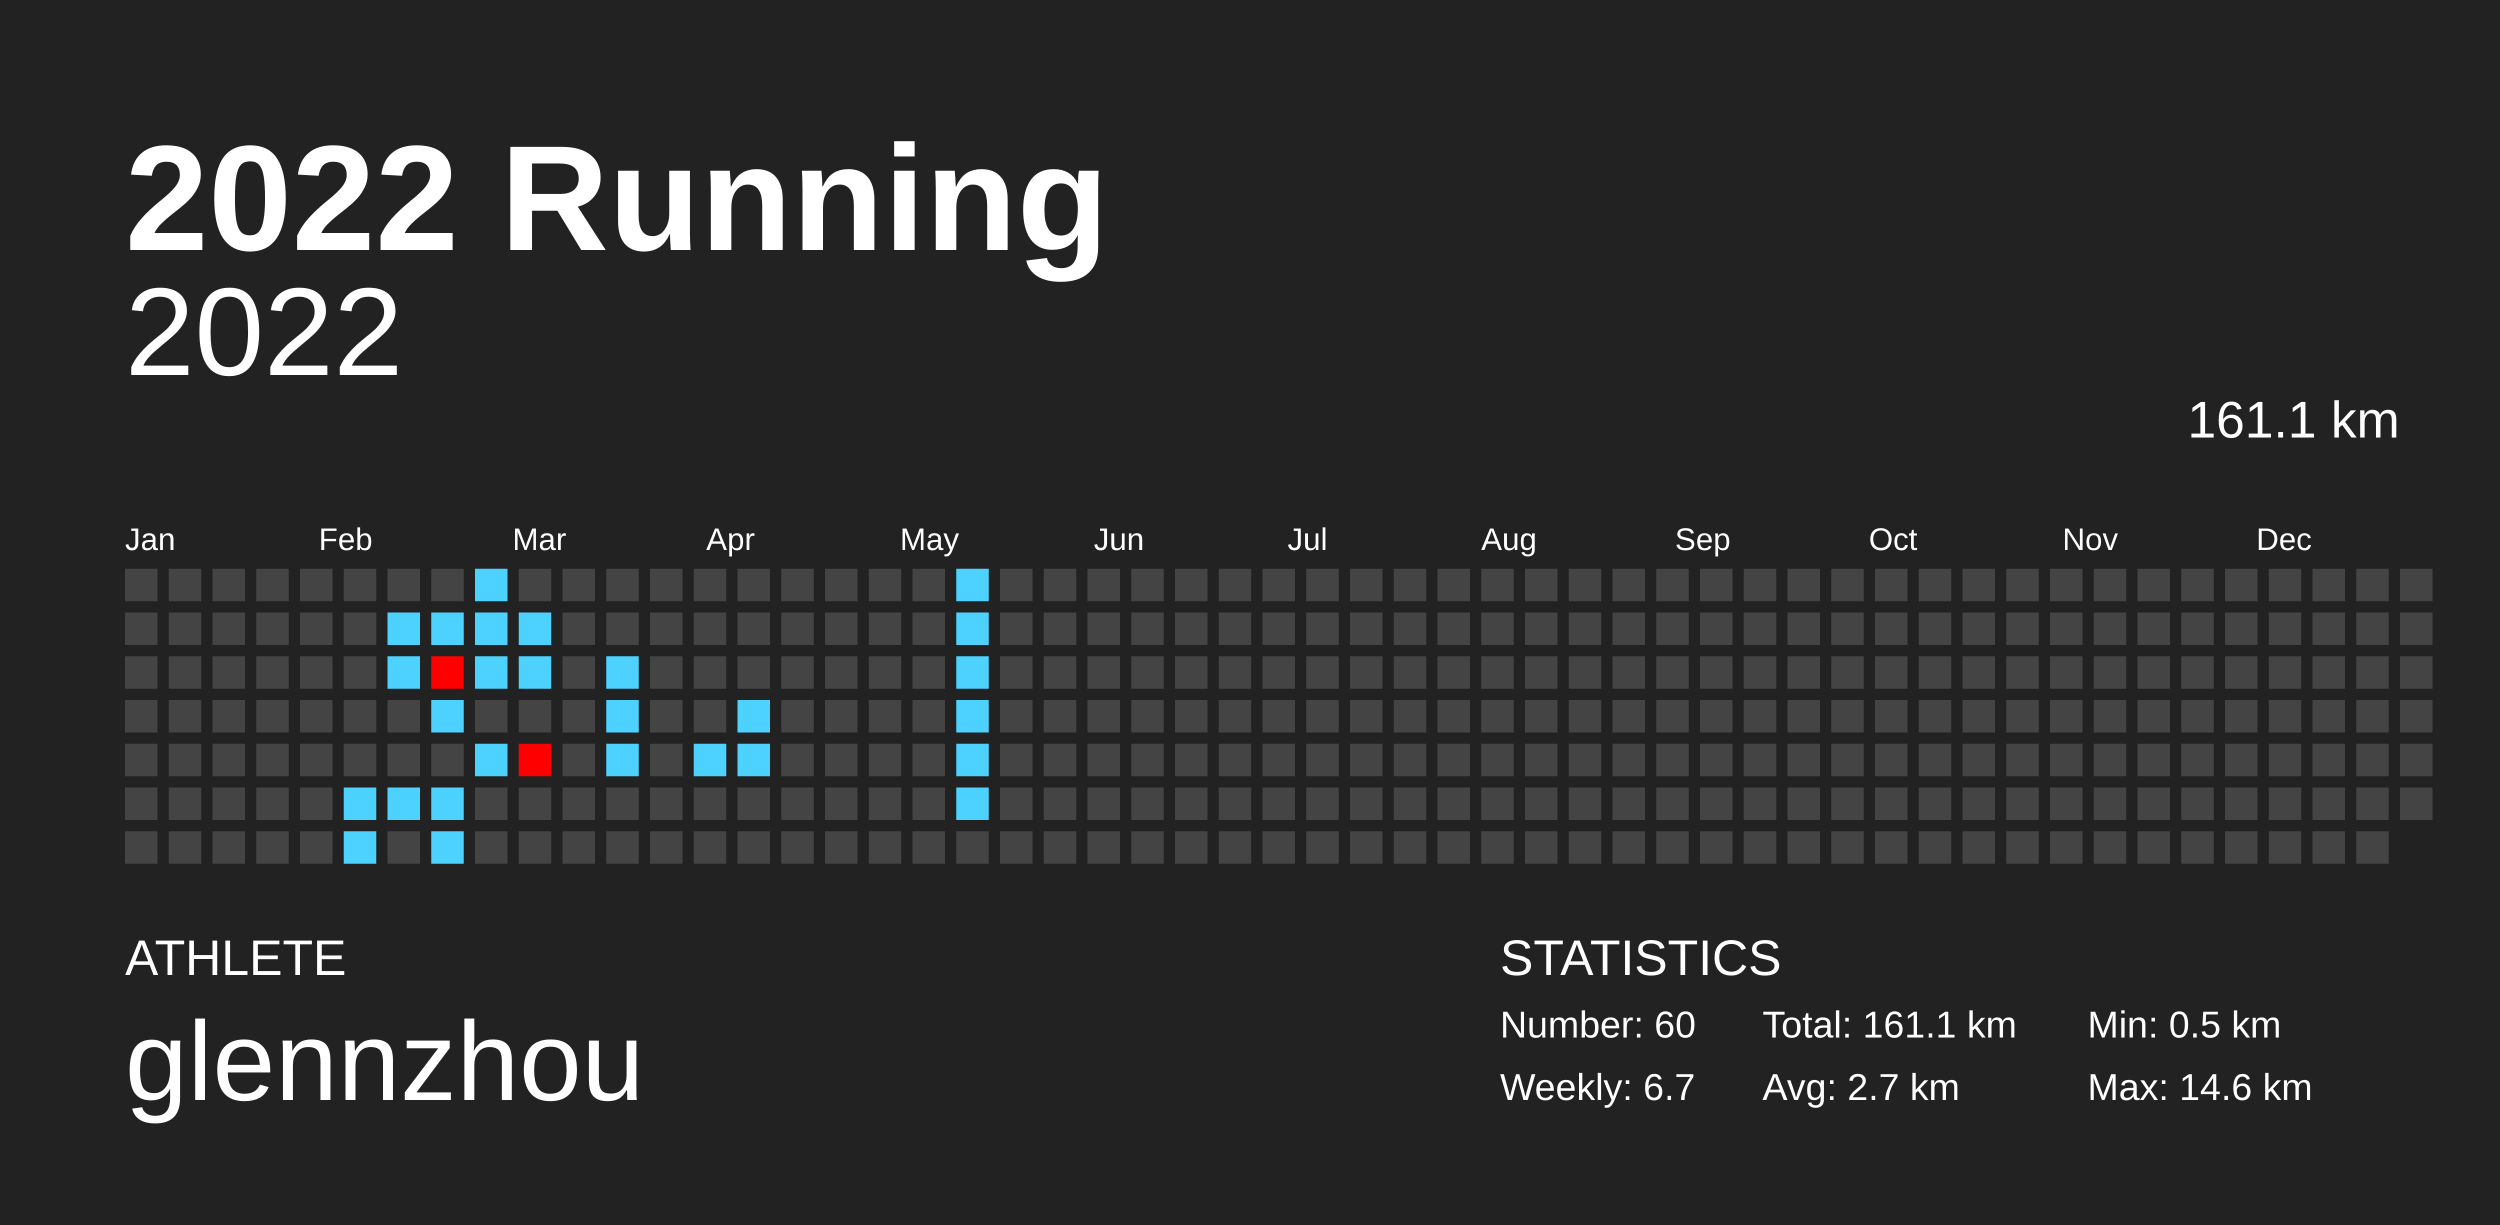
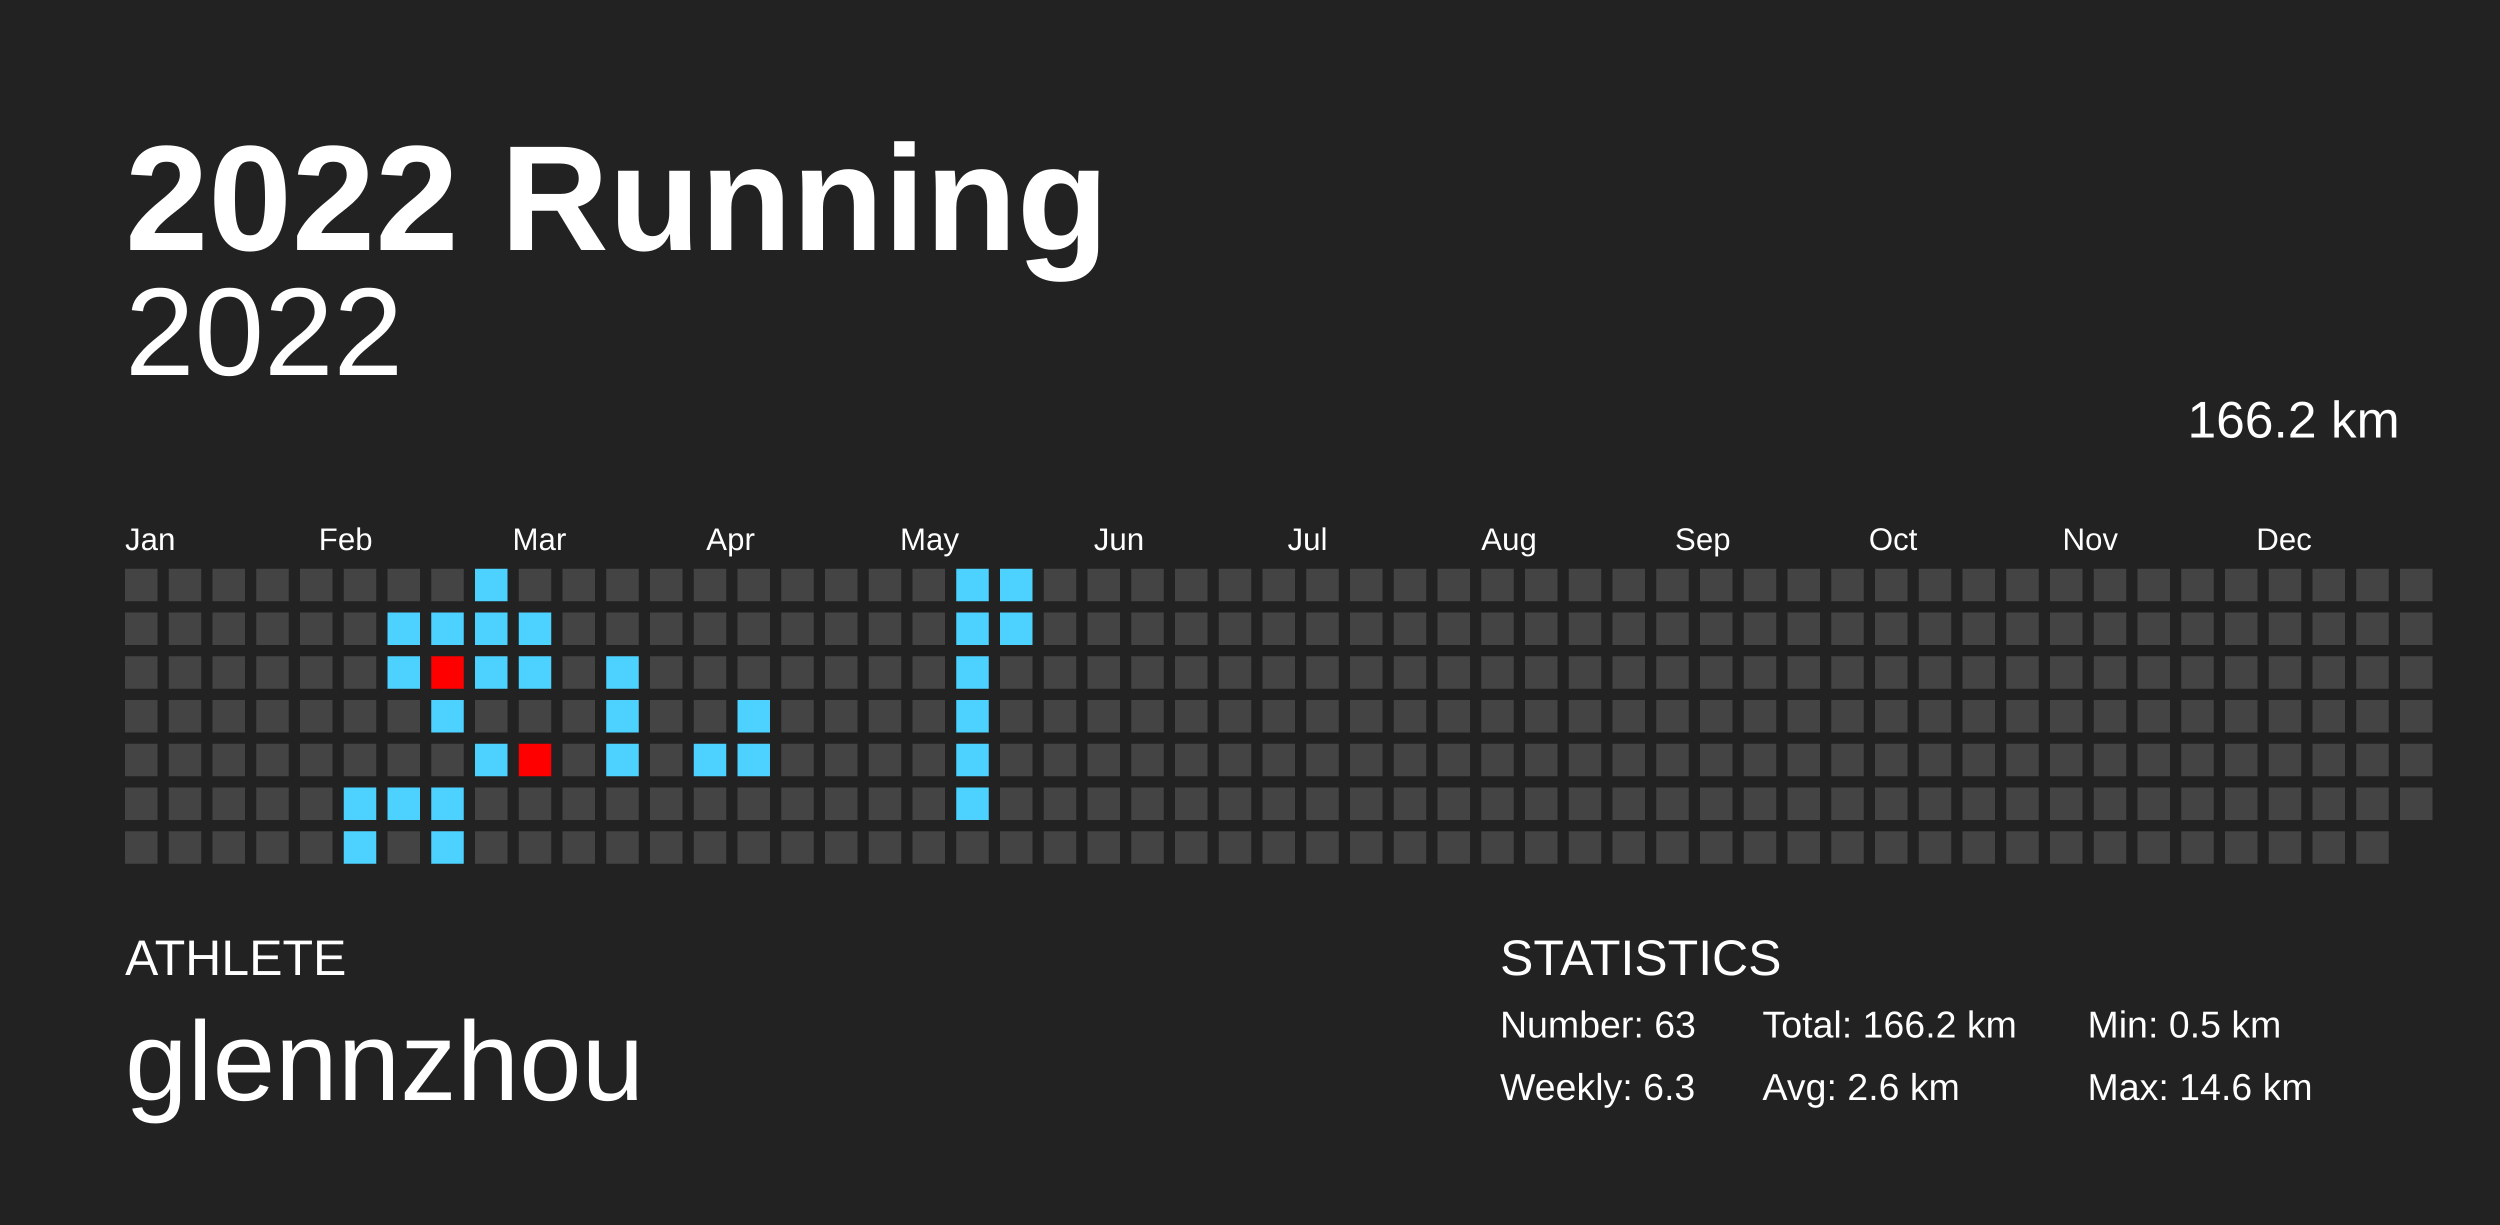
<svg xmlns="http://www.w3.org/2000/svg" baseProfile="full" height="98mm" version="1.1" viewBox="0,0,200,98" width="200mm">
  <defs />
  <rect fill="#222222" height="98" width="200" x="0" y="0" />
  <text fill="#FFFFFF" style="font-size:12px; font-family:Arial; font-weight:bold;" x="10" y="20">2022 Running</text>
  <text fill="#FFFFFF" style="font-size:4px; font-family:Arial" x="10" y="78">ATHLETE</text>
  <text fill="#FFFFFF" style="font-size:9px; font-family:Arial" x="10" y="88">glennzhou</text>
  <text fill="#FFFFFF" style="font-size:4px; font-family:Arial" x="120" y="78">STATISTICS</text>
-   <text fill="#FFFFFF" style="font-size:3px; font-family:Arial" x="120" y="83">Number: 60</text>
-   <text fill="#FFFFFF" style="font-size:3px; font-family:Arial" x="120" y="88">Weekly: 6.7</text>
-   <text fill="#FFFFFF" style="font-size:3px; font-family:Arial" x="141" y="83">Total: 161.1 km</text>
-   <text fill="#FFFFFF" style="font-size:3px; font-family:Arial" x="141" y="88">Avg: 2.7 km</text>
+   <text fill="#FFFFFF" style="font-size:3px; font-family:Arial" x="120" y="83">Number: 63</text>
+   <text fill="#FFFFFF" style="font-size:3px; font-family:Arial" x="120" y="88">Weekly: 6.3</text>
+   <text fill="#FFFFFF" style="font-size:3px; font-family:Arial" x="141" y="83">Total: 166.2 km</text>
+   <text fill="#FFFFFF" style="font-size:3px; font-family:Arial" x="141" y="88">Avg: 2.6 km</text>
  <text fill="#FFFFFF" style="font-size:3px; font-family:Arial" x="167" y="83">Min: 0.5 km</text>
  <text fill="#FFFFFF" style="font-size:3px; font-family:Arial" x="167" y="88">Max: 14.6 km</text>
  <text alignment-baseline="hanging" fill="#FFFFFF" style="font-size:10.0px; font-family:Arial;" x="10" y="30">2022</text>
-   <text alignment-baseline="hanging" fill="#FFFFFF" style="font-size:4.125px; font-family:Arial;" x="175" y="35">161.1 km</text>
+   <text alignment-baseline="hanging" fill="#FFFFFF" style="font-size:4.125px; font-family:Arial;" x="175" y="35">166.2 km</text>
  <text fill="#FFFFFF" style="font-size:2.5px; font-family:Arial" x="10.0" y="44">Jan</text>
  <text fill="#FFFFFF" style="font-size:2.5px; font-family:Arial" x="25.5" y="44">Feb</text>
  <text fill="#FFFFFF" style="font-size:2.5px; font-family:Arial" x="41.0" y="44">Mar</text>
  <text fill="#FFFFFF" style="font-size:2.5px; font-family:Arial" x="56.5" y="44">Apr</text>
  <text fill="#FFFFFF" style="font-size:2.5px; font-family:Arial" x="72.0" y="44">May</text>
  <text fill="#FFFFFF" style="font-size:2.5px; font-family:Arial" x="87.5" y="44">Jun</text>
  <text fill="#FFFFFF" style="font-size:2.5px; font-family:Arial" x="103.0" y="44">Jul</text>
  <text fill="#FFFFFF" style="font-size:2.5px; font-family:Arial" x="118.5" y="44">Aug</text>
  <text fill="#FFFFFF" style="font-size:2.5px; font-family:Arial" x="134.0" y="44">Sep</text>
  <text fill="#FFFFFF" style="font-size:2.5px; font-family:Arial" x="149.5" y="44">Oct</text>
  <text fill="#FFFFFF" style="font-size:2.5px; font-family:Arial" x="165.0" y="44">Nov</text>
  <text fill="#FFFFFF" style="font-size:2.5px; font-family:Arial" x="180.5" y="44">Dec</text>
  <rect fill="#444444" height="2.6" width="2.6" x="10.0" y="45.5" />
  <rect fill="#444444" height="2.6" width="2.6" x="10.0" y="49.0" />
  <rect fill="#444444" height="2.6" width="2.6" x="10.0" y="52.5" />
  <rect fill="#444444" height="2.6" width="2.6" x="10.0" y="56.0" />
  <rect fill="#444444" height="2.6" width="2.6" x="10.0" y="59.5" />
  <rect fill="#444444" height="2.6" width="2.6" x="10.0" y="63.0" />
  <rect fill="#444444" height="2.6" width="2.6" x="10.0" y="66.5" />
  <rect fill="#444444" height="2.6" width="2.6" x="13.5" y="45.5" />
  <rect fill="#444444" height="2.6" width="2.6" x="13.5" y="49.0" />
  <rect fill="#444444" height="2.6" width="2.6" x="13.5" y="52.5" />
  <rect fill="#444444" height="2.6" width="2.6" x="13.5" y="56.0" />
  <rect fill="#444444" height="2.6" width="2.6" x="13.5" y="59.5" />
  <rect fill="#444444" height="2.6" width="2.6" x="13.5" y="63.0" />
  <rect fill="#444444" height="2.6" width="2.6" x="13.5" y="66.5" />
  <rect fill="#444444" height="2.6" width="2.6" x="17.0" y="45.5" />
  <rect fill="#444444" height="2.6" width="2.6" x="17.0" y="49.0" />
  <rect fill="#444444" height="2.6" width="2.6" x="17.0" y="52.5" />
  <rect fill="#444444" height="2.6" width="2.6" x="17.0" y="56.0" />
  <rect fill="#444444" height="2.6" width="2.6" x="17.0" y="59.5" />
  <rect fill="#444444" height="2.6" width="2.6" x="17.0" y="63.0" />
  <rect fill="#444444" height="2.6" width="2.6" x="17.0" y="66.5" />
  <rect fill="#444444" height="2.6" width="2.6" x="20.5" y="45.5" />
  <rect fill="#444444" height="2.6" width="2.6" x="20.5" y="49.0" />
  <rect fill="#444444" height="2.6" width="2.6" x="20.5" y="52.5" />
  <rect fill="#444444" height="2.6" width="2.6" x="20.5" y="56.0" />
  <rect fill="#444444" height="2.6" width="2.6" x="20.5" y="59.5" />
  <rect fill="#444444" height="2.6" width="2.6" x="20.5" y="63.0" />
  <rect fill="#444444" height="2.6" width="2.6" x="20.5" y="66.5" />
  <rect fill="#444444" height="2.6" width="2.6" x="24.0" y="45.5" />
  <rect fill="#444444" height="2.6" width="2.6" x="24.0" y="49.0" />
  <rect fill="#444444" height="2.6" width="2.6" x="24.0" y="52.5" />
  <rect fill="#444444" height="2.6" width="2.6" x="24.0" y="56.0" />
  <rect fill="#444444" height="2.6" width="2.6" x="24.0" y="59.5" />
  <rect fill="#444444" height="2.6" width="2.6" x="24.0" y="63.0" />
  <rect fill="#444444" height="2.6" width="2.6" x="24.0" y="66.5" />
  <rect fill="#444444" height="2.6" width="2.6" x="27.5" y="45.5" />
  <rect fill="#444444" height="2.6" width="2.6" x="27.5" y="49.0" />
  <rect fill="#444444" height="2.6" width="2.6" x="27.5" y="52.5" />
  <rect fill="#444444" height="2.6" width="2.6" x="27.5" y="56.0" />
  <rect fill="#444444" height="2.6" width="2.6" x="27.5" y="59.5" />
  <rect fill="#4dd2ff" height="2.6" width="2.6" x="27.5" y="63.0" />
  <rect fill="#4dd2ff" height="2.6" width="2.6" x="27.5" y="66.5" />
  <rect fill="#444444" height="2.6" width="2.6" x="31.0" y="45.5" />
  <rect fill="#4dd2ff" height="2.6" width="2.6" x="31.0" y="49.0" />
  <rect fill="#4dd2ff" height="2.6" width="2.6" x="31.0" y="52.5" />
  <rect fill="#444444" height="2.6" width="2.6" x="31.0" y="56.0" />
  <rect fill="#444444" height="2.6" width="2.6" x="31.0" y="59.5" />
  <rect fill="#4dd2ff" height="2.6" width="2.6" x="31.0" y="63.0" />
  <rect fill="#444444" height="2.6" width="2.6" x="31.0" y="66.5" />
  <rect fill="#444444" height="2.6" width="2.6" x="34.5" y="45.5" />
  <rect fill="#4dd2ff" height="2.6" width="2.6" x="34.5" y="49.0" />
  <rect fill="red" height="2.6" width="2.6" x="34.5" y="52.5" />
  <rect fill="#4dd2ff" height="2.6" width="2.6" x="34.5" y="56.0" />
  <rect fill="#444444" height="2.6" width="2.6" x="34.5" y="59.5" />
  <rect fill="#4dd2ff" height="2.6" width="2.6" x="34.5" y="63.0" />
  <rect fill="#4dd2ff" height="2.6" width="2.6" x="34.5" y="66.5" />
  <rect fill="#4dd2ff" height="2.6" width="2.6" x="38.0" y="45.5" />
  <rect fill="#4dd2ff" height="2.6" width="2.6" x="38.0" y="49.0" />
  <rect fill="#4dd2ff" height="2.6" width="2.6" x="38.0" y="52.5" />
  <rect fill="#444444" height="2.6" width="2.6" x="38.0" y="56.0" />
  <rect fill="#4dd2ff" height="2.6" width="2.6" x="38.0" y="59.5" />
  <rect fill="#444444" height="2.6" width="2.6" x="38.0" y="63.0" />
  <rect fill="#444444" height="2.6" width="2.6" x="38.0" y="66.5" />
  <rect fill="#444444" height="2.6" width="2.6" x="41.5" y="45.5" />
  <rect fill="#4dd2ff" height="2.6" width="2.6" x="41.5" y="49.0" />
  <rect fill="#4dd2ff" height="2.6" width="2.6" x="41.5" y="52.5" />
  <rect fill="#444444" height="2.6" width="2.6" x="41.5" y="56.0" />
  <rect fill="red" height="2.6" width="2.6" x="41.5" y="59.5" />
  <rect fill="#444444" height="2.6" width="2.6" x="41.5" y="63.0" />
  <rect fill="#444444" height="2.6" width="2.6" x="41.5" y="66.5" />
  <rect fill="#444444" height="2.6" width="2.6" x="45.0" y="45.5" />
  <rect fill="#444444" height="2.6" width="2.6" x="45.0" y="49.0" />
  <rect fill="#444444" height="2.6" width="2.6" x="45.0" y="52.5" />
  <rect fill="#444444" height="2.6" width="2.6" x="45.0" y="56.0" />
  <rect fill="#444444" height="2.6" width="2.6" x="45.0" y="59.5" />
  <rect fill="#444444" height="2.6" width="2.6" x="45.0" y="63.0" />
  <rect fill="#444444" height="2.6" width="2.6" x="45.0" y="66.5" />
  <rect fill="#444444" height="2.6" width="2.6" x="48.5" y="45.5" />
  <rect fill="#444444" height="2.6" width="2.6" x="48.5" y="49.0" />
  <rect fill="#4dd2ff" height="2.6" width="2.6" x="48.5" y="52.5" />
  <rect fill="#4dd2ff" height="2.6" width="2.6" x="48.5" y="56.0" />
  <rect fill="#4dd2ff" height="2.6" width="2.6" x="48.5" y="59.5" />
  <rect fill="#444444" height="2.6" width="2.6" x="48.5" y="63.0" />
  <rect fill="#444444" height="2.6" width="2.6" x="48.5" y="66.5" />
  <rect fill="#444444" height="2.6" width="2.6" x="52.0" y="45.5" />
  <rect fill="#444444" height="2.6" width="2.6" x="52.0" y="49.0" />
  <rect fill="#444444" height="2.6" width="2.6" x="52.0" y="52.5" />
  <rect fill="#444444" height="2.6" width="2.6" x="52.0" y="56.0" />
  <rect fill="#444444" height="2.6" width="2.6" x="52.0" y="59.5" />
  <rect fill="#444444" height="2.6" width="2.6" x="52.0" y="63.0" />
  <rect fill="#444444" height="2.6" width="2.6" x="52.0" y="66.5" />
  <rect fill="#444444" height="2.6" width="2.6" x="55.5" y="45.5" />
  <rect fill="#444444" height="2.6" width="2.6" x="55.5" y="49.0" />
  <rect fill="#444444" height="2.6" width="2.6" x="55.5" y="52.5" />
  <rect fill="#444444" height="2.6" width="2.6" x="55.5" y="56.0" />
  <rect fill="#4dd2ff" height="2.6" width="2.6" x="55.5" y="59.5" />
  <rect fill="#444444" height="2.6" width="2.6" x="55.5" y="63.0" />
  <rect fill="#444444" height="2.6" width="2.6" x="55.5" y="66.5" />
  <rect fill="#444444" height="2.6" width="2.6" x="59.0" y="45.5" />
  <rect fill="#444444" height="2.6" width="2.6" x="59.0" y="49.0" />
  <rect fill="#444444" height="2.6" width="2.6" x="59.0" y="52.5" />
  <rect fill="#4dd2ff" height="2.6" width="2.6" x="59.0" y="56.0" />
  <rect fill="#4dd2ff" height="2.6" width="2.6" x="59.0" y="59.5" />
  <rect fill="#444444" height="2.6" width="2.6" x="59.0" y="63.0" />
  <rect fill="#444444" height="2.6" width="2.6" x="59.0" y="66.5" />
  <rect fill="#444444" height="2.6" width="2.6" x="62.5" y="45.5" />
  <rect fill="#444444" height="2.6" width="2.6" x="62.5" y="49.0" />
  <rect fill="#444444" height="2.6" width="2.6" x="62.5" y="52.5" />
  <rect fill="#444444" height="2.6" width="2.6" x="62.5" y="56.0" />
  <rect fill="#444444" height="2.6" width="2.6" x="62.5" y="59.5" />
  <rect fill="#444444" height="2.6" width="2.6" x="62.5" y="63.0" />
  <rect fill="#444444" height="2.6" width="2.6" x="62.5" y="66.5" />
  <rect fill="#444444" height="2.6" width="2.6" x="66.0" y="45.5" />
  <rect fill="#444444" height="2.6" width="2.6" x="66.0" y="49.0" />
  <rect fill="#444444" height="2.6" width="2.6" x="66.0" y="52.5" />
  <rect fill="#444444" height="2.6" width="2.6" x="66.0" y="56.0" />
  <rect fill="#444444" height="2.6" width="2.6" x="66.0" y="59.5" />
  <rect fill="#444444" height="2.6" width="2.6" x="66.0" y="63.0" />
  <rect fill="#444444" height="2.6" width="2.6" x="66.0" y="66.5" />
  <rect fill="#444444" height="2.6" width="2.6" x="69.5" y="45.5" />
  <rect fill="#444444" height="2.6" width="2.6" x="69.5" y="49.0" />
  <rect fill="#444444" height="2.6" width="2.6" x="69.5" y="52.5" />
  <rect fill="#444444" height="2.6" width="2.6" x="69.5" y="56.0" />
  <rect fill="#444444" height="2.6" width="2.6" x="69.5" y="59.5" />
  <rect fill="#444444" height="2.6" width="2.6" x="69.5" y="63.0" />
  <rect fill="#444444" height="2.6" width="2.6" x="69.5" y="66.5" />
  <rect fill="#444444" height="2.6" width="2.6" x="73.0" y="45.5" />
  <rect fill="#444444" height="2.6" width="2.6" x="73.0" y="49.0" />
  <rect fill="#444444" height="2.6" width="2.6" x="73.0" y="52.5" />
  <rect fill="#444444" height="2.6" width="2.6" x="73.0" y="56.0" />
  <rect fill="#444444" height="2.6" width="2.6" x="73.0" y="59.5" />
  <rect fill="#444444" height="2.6" width="2.6" x="73.0" y="63.0" />
  <rect fill="#444444" height="2.6" width="2.6" x="73.0" y="66.5" />
  <rect fill="#4dd2ff" height="2.6" width="2.6" x="76.5" y="45.5" />
  <rect fill="#4dd2ff" height="2.6" width="2.6" x="76.5" y="49.0" />
  <rect fill="#4dd2ff" height="2.6" width="2.6" x="76.5" y="52.5" />
  <rect fill="#4dd2ff" height="2.6" width="2.6" x="76.5" y="56.0" />
  <rect fill="#4dd2ff" height="2.6" width="2.6" x="76.5" y="59.5" />
  <rect fill="#4dd2ff" height="2.6" width="2.6" x="76.5" y="63.0" />
  <rect fill="#444444" height="2.6" width="2.6" x="76.5" y="66.5" />
-   <rect fill="#444444" height="2.6" width="2.6" x="80.0" y="45.5" />
-   <rect fill="#444444" height="2.6" width="2.6" x="80.0" y="49.0" />
+   <rect fill="#4dd2ff" height="2.6" width="2.6" x="80.0" y="45.5" />
+   <rect fill="#4dd2ff" height="2.6" width="2.6" x="80.0" y="49.0" />
  <rect fill="#444444" height="2.6" width="2.6" x="80.0" y="52.5" />
  <rect fill="#444444" height="2.6" width="2.6" x="80.0" y="56.0" />
  <rect fill="#444444" height="2.6" width="2.6" x="80.0" y="59.5" />
  <rect fill="#444444" height="2.6" width="2.6" x="80.0" y="63.0" />
  <rect fill="#444444" height="2.6" width="2.6" x="80.0" y="66.5" />
  <rect fill="#444444" height="2.6" width="2.6" x="83.5" y="45.5" />
  <rect fill="#444444" height="2.6" width="2.6" x="83.5" y="49.0" />
  <rect fill="#444444" height="2.6" width="2.6" x="83.5" y="52.5" />
  <rect fill="#444444" height="2.6" width="2.6" x="83.5" y="56.0" />
  <rect fill="#444444" height="2.6" width="2.6" x="83.5" y="59.5" />
  <rect fill="#444444" height="2.6" width="2.6" x="83.5" y="63.0" />
  <rect fill="#444444" height="2.6" width="2.6" x="83.5" y="66.5" />
  <rect fill="#444444" height="2.6" width="2.6" x="87.0" y="45.5" />
  <rect fill="#444444" height="2.6" width="2.6" x="87.0" y="49.0" />
  <rect fill="#444444" height="2.6" width="2.6" x="87.0" y="52.5" />
  <rect fill="#444444" height="2.6" width="2.6" x="87.0" y="56.0" />
  <rect fill="#444444" height="2.6" width="2.6" x="87.0" y="59.5" />
  <rect fill="#444444" height="2.6" width="2.6" x="87.0" y="63.0" />
  <rect fill="#444444" height="2.6" width="2.6" x="87.0" y="66.5" />
  <rect fill="#444444" height="2.6" width="2.6" x="90.5" y="45.5" />
  <rect fill="#444444" height="2.6" width="2.6" x="90.5" y="49.0" />
  <rect fill="#444444" height="2.6" width="2.6" x="90.5" y="52.5" />
  <rect fill="#444444" height="2.6" width="2.6" x="90.5" y="56.0" />
  <rect fill="#444444" height="2.6" width="2.6" x="90.5" y="59.5" />
  <rect fill="#444444" height="2.6" width="2.6" x="90.5" y="63.0" />
  <rect fill="#444444" height="2.6" width="2.6" x="90.5" y="66.5" />
  <rect fill="#444444" height="2.6" width="2.6" x="94.0" y="45.5" />
  <rect fill="#444444" height="2.6" width="2.6" x="94.0" y="49.0" />
  <rect fill="#444444" height="2.6" width="2.6" x="94.0" y="52.5" />
  <rect fill="#444444" height="2.6" width="2.6" x="94.0" y="56.0" />
  <rect fill="#444444" height="2.6" width="2.6" x="94.0" y="59.5" />
  <rect fill="#444444" height="2.6" width="2.6" x="94.0" y="63.0" />
  <rect fill="#444444" height="2.6" width="2.6" x="94.0" y="66.5" />
  <rect fill="#444444" height="2.6" width="2.6" x="97.5" y="45.5" />
  <rect fill="#444444" height="2.6" width="2.6" x="97.5" y="49.0" />
  <rect fill="#444444" height="2.6" width="2.6" x="97.5" y="52.5" />
  <rect fill="#444444" height="2.6" width="2.6" x="97.5" y="56.0" />
  <rect fill="#444444" height="2.6" width="2.6" x="97.5" y="59.5" />
  <rect fill="#444444" height="2.6" width="2.6" x="97.5" y="63.0" />
  <rect fill="#444444" height="2.6" width="2.6" x="97.5" y="66.5" />
  <rect fill="#444444" height="2.6" width="2.6" x="101.0" y="45.5" />
  <rect fill="#444444" height="2.6" width="2.6" x="101.0" y="49.0" />
  <rect fill="#444444" height="2.6" width="2.6" x="101.0" y="52.5" />
  <rect fill="#444444" height="2.6" width="2.6" x="101.0" y="56.0" />
  <rect fill="#444444" height="2.6" width="2.6" x="101.0" y="59.5" />
  <rect fill="#444444" height="2.6" width="2.6" x="101.0" y="63.0" />
  <rect fill="#444444" height="2.6" width="2.6" x="101.0" y="66.5" />
  <rect fill="#444444" height="2.6" width="2.6" x="104.5" y="45.5" />
  <rect fill="#444444" height="2.6" width="2.6" x="104.5" y="49.0" />
  <rect fill="#444444" height="2.6" width="2.6" x="104.5" y="52.5" />
  <rect fill="#444444" height="2.6" width="2.6" x="104.5" y="56.0" />
  <rect fill="#444444" height="2.6" width="2.6" x="104.5" y="59.5" />
  <rect fill="#444444" height="2.6" width="2.6" x="104.5" y="63.0" />
  <rect fill="#444444" height="2.6" width="2.6" x="104.5" y="66.5" />
  <rect fill="#444444" height="2.6" width="2.6" x="108.0" y="45.5" />
  <rect fill="#444444" height="2.6" width="2.6" x="108.0" y="49.0" />
  <rect fill="#444444" height="2.6" width="2.6" x="108.0" y="52.5" />
  <rect fill="#444444" height="2.6" width="2.6" x="108.0" y="56.0" />
  <rect fill="#444444" height="2.6" width="2.6" x="108.0" y="59.5" />
  <rect fill="#444444" height="2.6" width="2.6" x="108.0" y="63.0" />
  <rect fill="#444444" height="2.6" width="2.6" x="108.0" y="66.5" />
  <rect fill="#444444" height="2.6" width="2.6" x="111.5" y="45.5" />
  <rect fill="#444444" height="2.6" width="2.6" x="111.5" y="49.0" />
  <rect fill="#444444" height="2.6" width="2.6" x="111.5" y="52.5" />
  <rect fill="#444444" height="2.6" width="2.6" x="111.5" y="56.0" />
  <rect fill="#444444" height="2.6" width="2.6" x="111.5" y="59.5" />
  <rect fill="#444444" height="2.6" width="2.6" x="111.5" y="63.0" />
  <rect fill="#444444" height="2.6" width="2.6" x="111.5" y="66.5" />
  <rect fill="#444444" height="2.6" width="2.6" x="115.0" y="45.5" />
  <rect fill="#444444" height="2.6" width="2.6" x="115.0" y="49.0" />
  <rect fill="#444444" height="2.6" width="2.6" x="115.0" y="52.5" />
  <rect fill="#444444" height="2.6" width="2.6" x="115.0" y="56.0" />
  <rect fill="#444444" height="2.6" width="2.6" x="115.0" y="59.5" />
  <rect fill="#444444" height="2.6" width="2.6" x="115.0" y="63.0" />
  <rect fill="#444444" height="2.6" width="2.6" x="115.0" y="66.5" />
  <rect fill="#444444" height="2.6" width="2.6" x="118.5" y="45.5" />
  <rect fill="#444444" height="2.6" width="2.6" x="118.5" y="49.0" />
  <rect fill="#444444" height="2.6" width="2.6" x="118.5" y="52.5" />
  <rect fill="#444444" height="2.6" width="2.6" x="118.5" y="56.0" />
  <rect fill="#444444" height="2.6" width="2.6" x="118.5" y="59.5" />
  <rect fill="#444444" height="2.6" width="2.6" x="118.5" y="63.0" />
  <rect fill="#444444" height="2.6" width="2.6" x="118.5" y="66.5" />
  <rect fill="#444444" height="2.6" width="2.6" x="122.0" y="45.5" />
  <rect fill="#444444" height="2.6" width="2.6" x="122.0" y="49.0" />
  <rect fill="#444444" height="2.6" width="2.6" x="122.0" y="52.5" />
  <rect fill="#444444" height="2.6" width="2.6" x="122.0" y="56.0" />
  <rect fill="#444444" height="2.6" width="2.6" x="122.0" y="59.5" />
  <rect fill="#444444" height="2.6" width="2.6" x="122.0" y="63.0" />
  <rect fill="#444444" height="2.6" width="2.6" x="122.0" y="66.5" />
  <rect fill="#444444" height="2.6" width="2.6" x="125.5" y="45.5" />
  <rect fill="#444444" height="2.6" width="2.6" x="125.5" y="49.0" />
  <rect fill="#444444" height="2.6" width="2.6" x="125.5" y="52.5" />
  <rect fill="#444444" height="2.6" width="2.6" x="125.5" y="56.0" />
  <rect fill="#444444" height="2.6" width="2.6" x="125.5" y="59.5" />
  <rect fill="#444444" height="2.6" width="2.6" x="125.5" y="63.0" />
  <rect fill="#444444" height="2.6" width="2.6" x="125.5" y="66.5" />
  <rect fill="#444444" height="2.6" width="2.6" x="129.0" y="45.5" />
  <rect fill="#444444" height="2.6" width="2.6" x="129.0" y="49.0" />
  <rect fill="#444444" height="2.6" width="2.6" x="129.0" y="52.5" />
  <rect fill="#444444" height="2.6" width="2.6" x="129.0" y="56.0" />
  <rect fill="#444444" height="2.6" width="2.6" x="129.0" y="59.5" />
  <rect fill="#444444" height="2.6" width="2.6" x="129.0" y="63.0" />
  <rect fill="#444444" height="2.6" width="2.6" x="129.0" y="66.5" />
  <rect fill="#444444" height="2.6" width="2.6" x="132.5" y="45.5" />
  <rect fill="#444444" height="2.6" width="2.6" x="132.5" y="49.0" />
  <rect fill="#444444" height="2.6" width="2.6" x="132.5" y="52.5" />
  <rect fill="#444444" height="2.6" width="2.6" x="132.5" y="56.0" />
  <rect fill="#444444" height="2.6" width="2.6" x="132.5" y="59.5" />
  <rect fill="#444444" height="2.6" width="2.6" x="132.5" y="63.0" />
  <rect fill="#444444" height="2.6" width="2.6" x="132.5" y="66.5" />
  <rect fill="#444444" height="2.6" width="2.6" x="136.0" y="45.5" />
  <rect fill="#444444" height="2.6" width="2.6" x="136.0" y="49.0" />
  <rect fill="#444444" height="2.6" width="2.6" x="136.0" y="52.5" />
  <rect fill="#444444" height="2.6" width="2.6" x="136.0" y="56.0" />
  <rect fill="#444444" height="2.6" width="2.6" x="136.0" y="59.5" />
  <rect fill="#444444" height="2.6" width="2.6" x="136.0" y="63.0" />
  <rect fill="#444444" height="2.6" width="2.6" x="136.0" y="66.5" />
  <rect fill="#444444" height="2.6" width="2.6" x="139.5" y="45.5" />
  <rect fill="#444444" height="2.6" width="2.6" x="139.5" y="49.0" />
  <rect fill="#444444" height="2.6" width="2.6" x="139.5" y="52.5" />
  <rect fill="#444444" height="2.6" width="2.6" x="139.5" y="56.0" />
  <rect fill="#444444" height="2.6" width="2.6" x="139.5" y="59.5" />
  <rect fill="#444444" height="2.6" width="2.6" x="139.5" y="63.0" />
  <rect fill="#444444" height="2.6" width="2.6" x="139.5" y="66.5" />
  <rect fill="#444444" height="2.6" width="2.6" x="143.0" y="45.5" />
  <rect fill="#444444" height="2.6" width="2.6" x="143.0" y="49.0" />
  <rect fill="#444444" height="2.6" width="2.6" x="143.0" y="52.5" />
  <rect fill="#444444" height="2.6" width="2.6" x="143.0" y="56.0" />
  <rect fill="#444444" height="2.6" width="2.6" x="143.0" y="59.5" />
  <rect fill="#444444" height="2.6" width="2.6" x="143.0" y="63.0" />
  <rect fill="#444444" height="2.6" width="2.6" x="143.0" y="66.5" />
  <rect fill="#444444" height="2.6" width="2.6" x="146.5" y="45.5" />
  <rect fill="#444444" height="2.6" width="2.6" x="146.5" y="49.0" />
  <rect fill="#444444" height="2.6" width="2.6" x="146.5" y="52.5" />
  <rect fill="#444444" height="2.6" width="2.6" x="146.5" y="56.0" />
  <rect fill="#444444" height="2.6" width="2.6" x="146.5" y="59.5" />
  <rect fill="#444444" height="2.6" width="2.6" x="146.5" y="63.0" />
  <rect fill="#444444" height="2.6" width="2.6" x="146.5" y="66.5" />
  <rect fill="#444444" height="2.6" width="2.6" x="150.0" y="45.5" />
  <rect fill="#444444" height="2.6" width="2.6" x="150.0" y="49.0" />
  <rect fill="#444444" height="2.6" width="2.6" x="150.0" y="52.5" />
  <rect fill="#444444" height="2.6" width="2.6" x="150.0" y="56.0" />
  <rect fill="#444444" height="2.6" width="2.6" x="150.0" y="59.5" />
  <rect fill="#444444" height="2.6" width="2.6" x="150.0" y="63.0" />
  <rect fill="#444444" height="2.6" width="2.6" x="150.0" y="66.5" />
  <rect fill="#444444" height="2.6" width="2.6" x="153.5" y="45.5" />
  <rect fill="#444444" height="2.6" width="2.6" x="153.5" y="49.0" />
  <rect fill="#444444" height="2.6" width="2.6" x="153.5" y="52.5" />
  <rect fill="#444444" height="2.6" width="2.6" x="153.5" y="56.0" />
  <rect fill="#444444" height="2.6" width="2.6" x="153.5" y="59.5" />
  <rect fill="#444444" height="2.6" width="2.6" x="153.5" y="63.0" />
  <rect fill="#444444" height="2.6" width="2.6" x="153.5" y="66.5" />
  <rect fill="#444444" height="2.6" width="2.6" x="157.0" y="45.5" />
  <rect fill="#444444" height="2.6" width="2.6" x="157.0" y="49.0" />
  <rect fill="#444444" height="2.6" width="2.6" x="157.0" y="52.5" />
  <rect fill="#444444" height="2.6" width="2.6" x="157.0" y="56.0" />
  <rect fill="#444444" height="2.6" width="2.6" x="157.0" y="59.5" />
  <rect fill="#444444" height="2.6" width="2.6" x="157.0" y="63.0" />
  <rect fill="#444444" height="2.6" width="2.6" x="157.0" y="66.5" />
  <rect fill="#444444" height="2.6" width="2.6" x="160.5" y="45.5" />
  <rect fill="#444444" height="2.6" width="2.6" x="160.5" y="49.0" />
  <rect fill="#444444" height="2.6" width="2.6" x="160.5" y="52.5" />
  <rect fill="#444444" height="2.6" width="2.6" x="160.5" y="56.0" />
  <rect fill="#444444" height="2.6" width="2.6" x="160.5" y="59.5" />
  <rect fill="#444444" height="2.6" width="2.6" x="160.5" y="63.0" />
  <rect fill="#444444" height="2.6" width="2.6" x="160.5" y="66.5" />
  <rect fill="#444444" height="2.6" width="2.6" x="164.0" y="45.5" />
  <rect fill="#444444" height="2.6" width="2.6" x="164.0" y="49.0" />
  <rect fill="#444444" height="2.6" width="2.6" x="164.0" y="52.5" />
  <rect fill="#444444" height="2.6" width="2.6" x="164.0" y="56.0" />
  <rect fill="#444444" height="2.6" width="2.6" x="164.0" y="59.5" />
  <rect fill="#444444" height="2.6" width="2.6" x="164.0" y="63.0" />
  <rect fill="#444444" height="2.6" width="2.6" x="164.0" y="66.5" />
  <rect fill="#444444" height="2.6" width="2.6" x="167.5" y="45.5" />
  <rect fill="#444444" height="2.6" width="2.6" x="167.5" y="49.0" />
  <rect fill="#444444" height="2.6" width="2.6" x="167.5" y="52.5" />
  <rect fill="#444444" height="2.6" width="2.6" x="167.5" y="56.0" />
  <rect fill="#444444" height="2.6" width="2.6" x="167.5" y="59.5" />
  <rect fill="#444444" height="2.6" width="2.6" x="167.5" y="63.0" />
  <rect fill="#444444" height="2.6" width="2.6" x="167.5" y="66.5" />
  <rect fill="#444444" height="2.6" width="2.6" x="171.0" y="45.5" />
  <rect fill="#444444" height="2.6" width="2.6" x="171.0" y="49.0" />
  <rect fill="#444444" height="2.6" width="2.6" x="171.0" y="52.5" />
  <rect fill="#444444" height="2.6" width="2.6" x="171.0" y="56.0" />
  <rect fill="#444444" height="2.6" width="2.6" x="171.0" y="59.5" />
  <rect fill="#444444" height="2.6" width="2.6" x="171.0" y="63.0" />
  <rect fill="#444444" height="2.6" width="2.6" x="171.0" y="66.5" />
  <rect fill="#444444" height="2.6" width="2.6" x="174.5" y="45.5" />
  <rect fill="#444444" height="2.6" width="2.6" x="174.5" y="49.0" />
  <rect fill="#444444" height="2.6" width="2.6" x="174.5" y="52.5" />
  <rect fill="#444444" height="2.6" width="2.6" x="174.5" y="56.0" />
  <rect fill="#444444" height="2.6" width="2.6" x="174.5" y="59.5" />
  <rect fill="#444444" height="2.6" width="2.6" x="174.5" y="63.0" />
  <rect fill="#444444" height="2.6" width="2.6" x="174.5" y="66.5" />
  <rect fill="#444444" height="2.6" width="2.6" x="178.0" y="45.5" />
  <rect fill="#444444" height="2.6" width="2.6" x="178.0" y="49.0" />
  <rect fill="#444444" height="2.6" width="2.6" x="178.0" y="52.5" />
  <rect fill="#444444" height="2.6" width="2.6" x="178.0" y="56.0" />
  <rect fill="#444444" height="2.6" width="2.6" x="178.0" y="59.5" />
  <rect fill="#444444" height="2.6" width="2.6" x="178.0" y="63.0" />
  <rect fill="#444444" height="2.6" width="2.6" x="178.0" y="66.5" />
  <rect fill="#444444" height="2.6" width="2.6" x="181.5" y="45.5" />
  <rect fill="#444444" height="2.6" width="2.6" x="181.5" y="49.0" />
  <rect fill="#444444" height="2.6" width="2.6" x="181.5" y="52.5" />
  <rect fill="#444444" height="2.6" width="2.6" x="181.5" y="56.0" />
  <rect fill="#444444" height="2.6" width="2.6" x="181.5" y="59.5" />
  <rect fill="#444444" height="2.6" width="2.6" x="181.5" y="63.0" />
  <rect fill="#444444" height="2.6" width="2.6" x="181.5" y="66.5" />
  <rect fill="#444444" height="2.6" width="2.6" x="185.0" y="45.5" />
  <rect fill="#444444" height="2.6" width="2.6" x="185.0" y="49.0" />
  <rect fill="#444444" height="2.6" width="2.6" x="185.0" y="52.5" />
  <rect fill="#444444" height="2.6" width="2.6" x="185.0" y="56.0" />
  <rect fill="#444444" height="2.6" width="2.6" x="185.0" y="59.5" />
  <rect fill="#444444" height="2.6" width="2.6" x="185.0" y="63.0" />
  <rect fill="#444444" height="2.6" width="2.6" x="185.0" y="66.5" />
  <rect fill="#444444" height="2.6" width="2.6" x="188.5" y="45.5" />
  <rect fill="#444444" height="2.6" width="2.6" x="188.5" y="49.0" />
  <rect fill="#444444" height="2.6" width="2.6" x="188.5" y="52.5" />
  <rect fill="#444444" height="2.6" width="2.6" x="188.5" y="56.0" />
  <rect fill="#444444" height="2.6" width="2.6" x="188.5" y="59.5" />
  <rect fill="#444444" height="2.6" width="2.6" x="188.5" y="63.0" />
  <rect fill="#444444" height="2.6" width="2.6" x="188.5" y="66.5" />
  <rect fill="#444444" height="2.6" width="2.6" x="192.0" y="45.5" />
  <rect fill="#444444" height="2.6" width="2.6" x="192.0" y="49.0" />
  <rect fill="#444444" height="2.6" width="2.6" x="192.0" y="52.5" />
  <rect fill="#444444" height="2.6" width="2.6" x="192.0" y="56.0" />
  <rect fill="#444444" height="2.6" width="2.6" x="192.0" y="59.5" />
  <rect fill="#444444" height="2.6" width="2.6" x="192.0" y="63.0" />
</svg>
